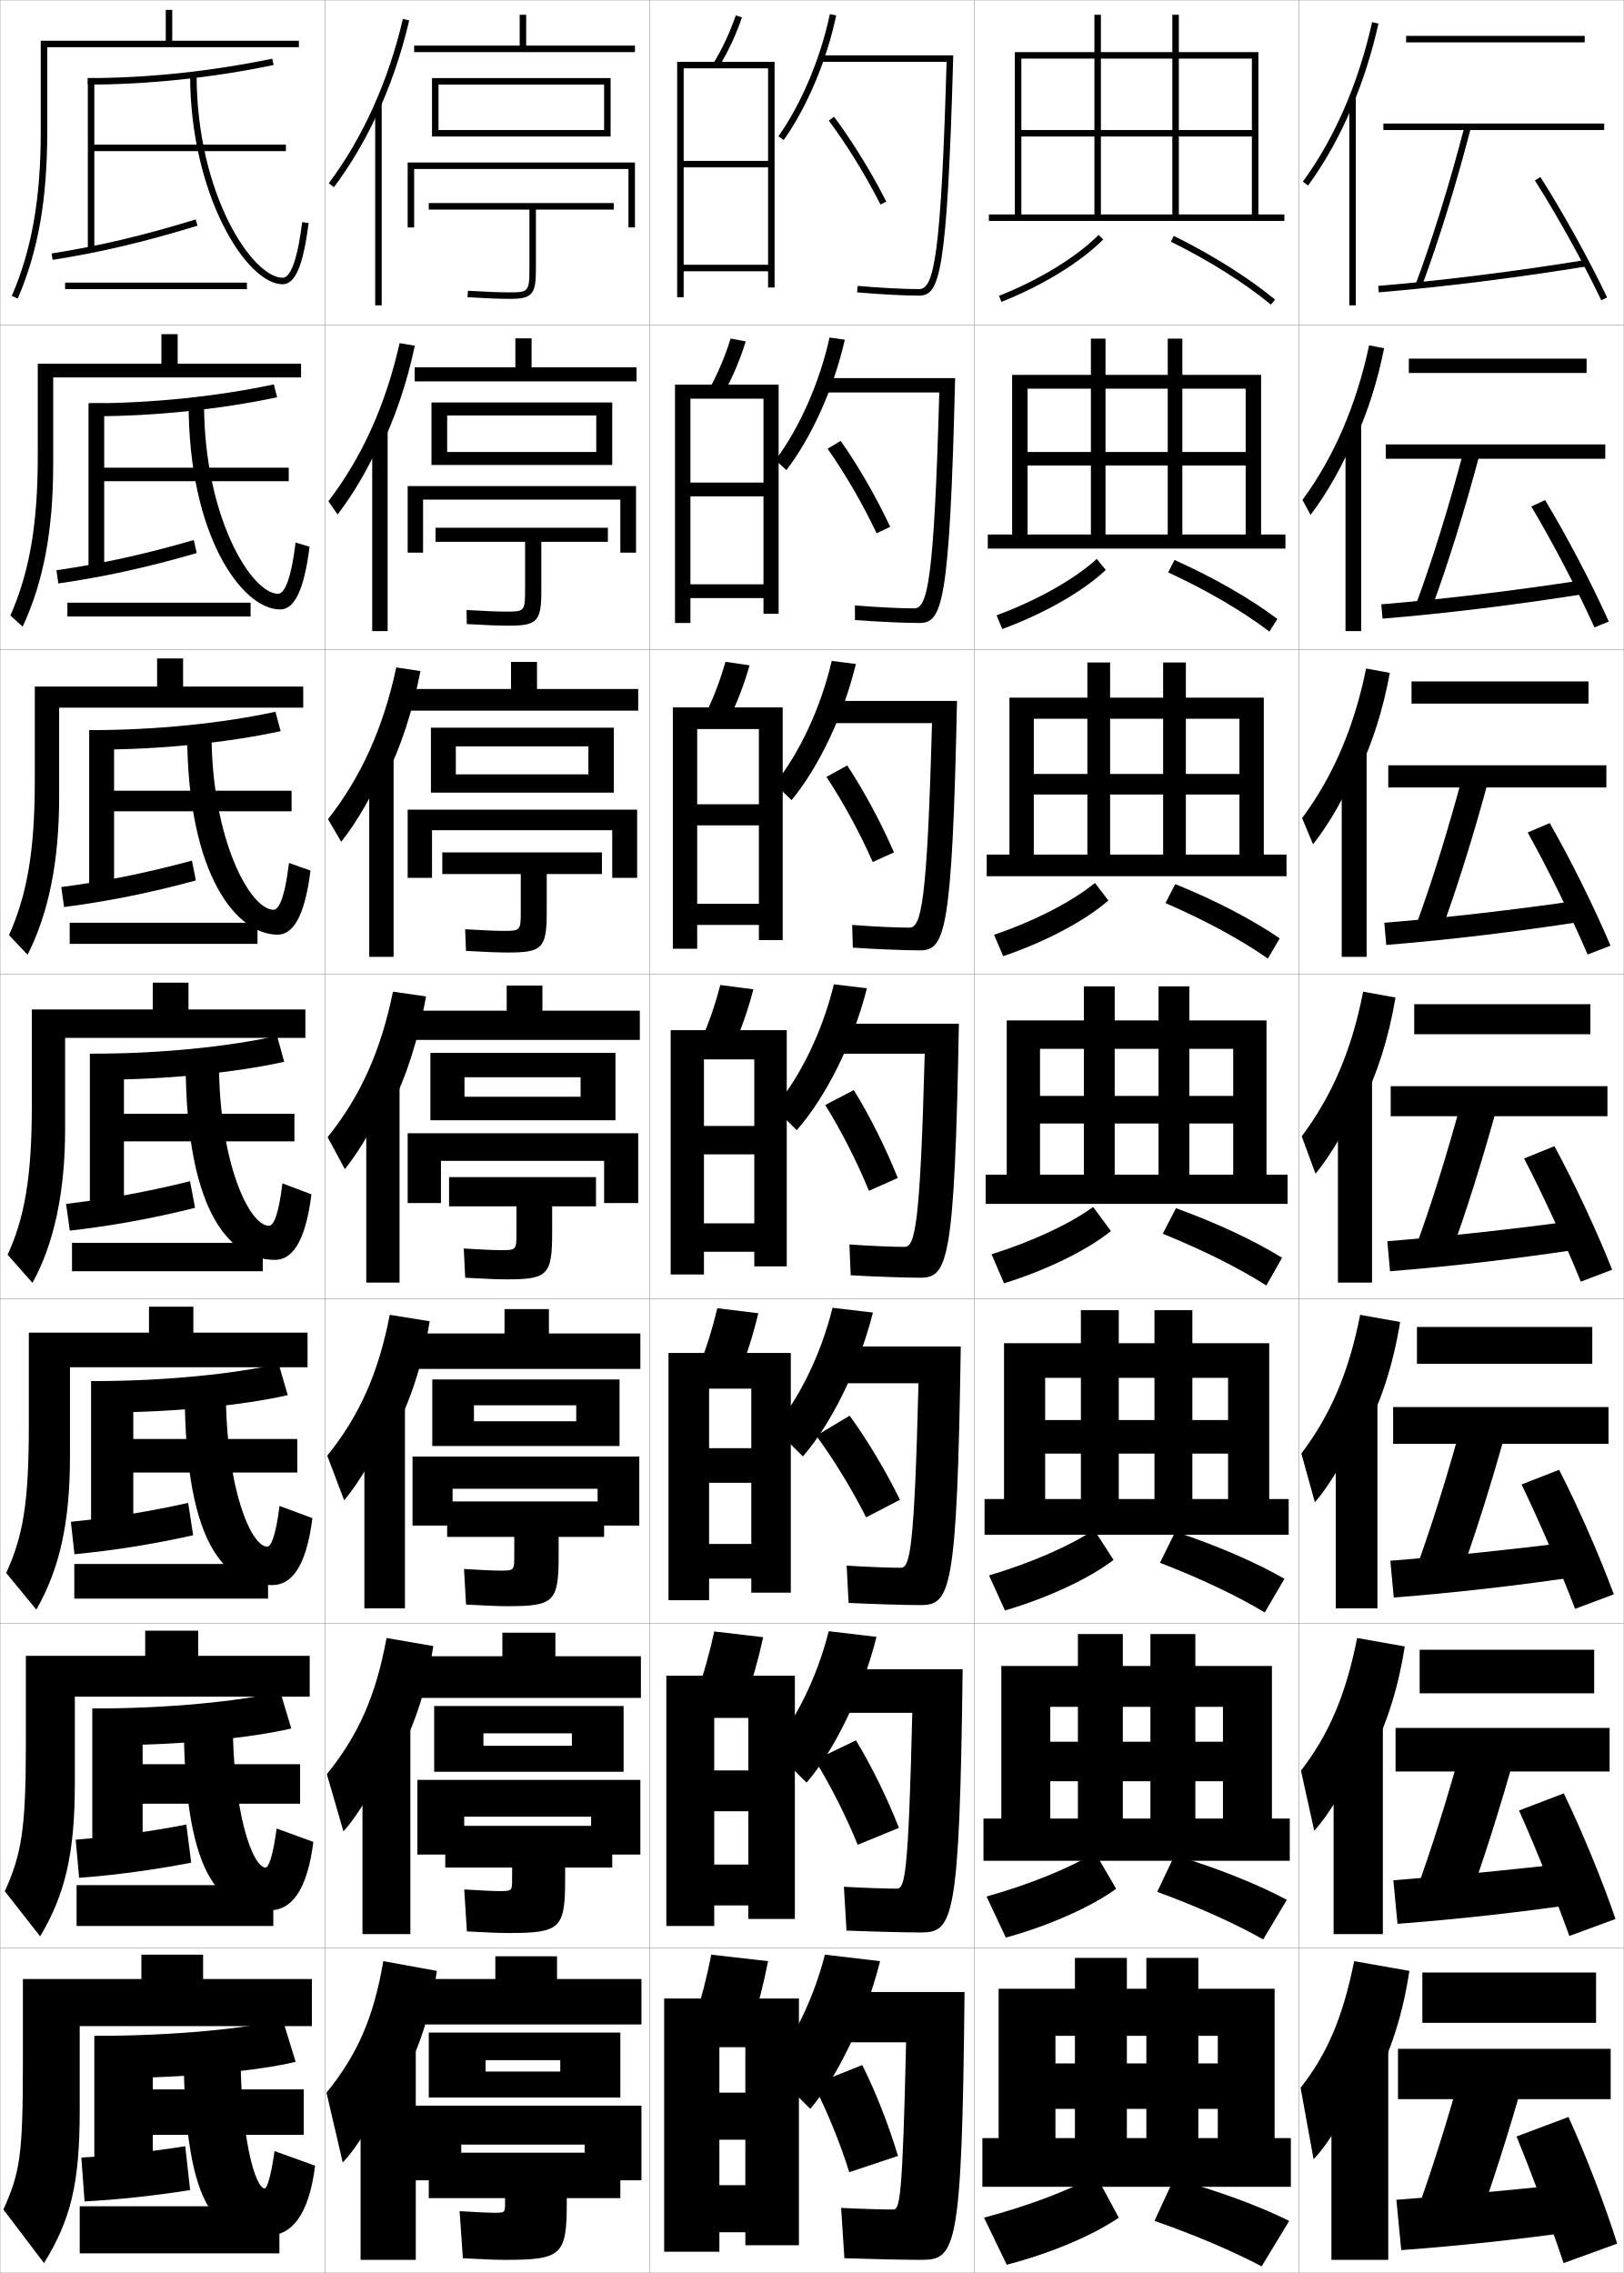
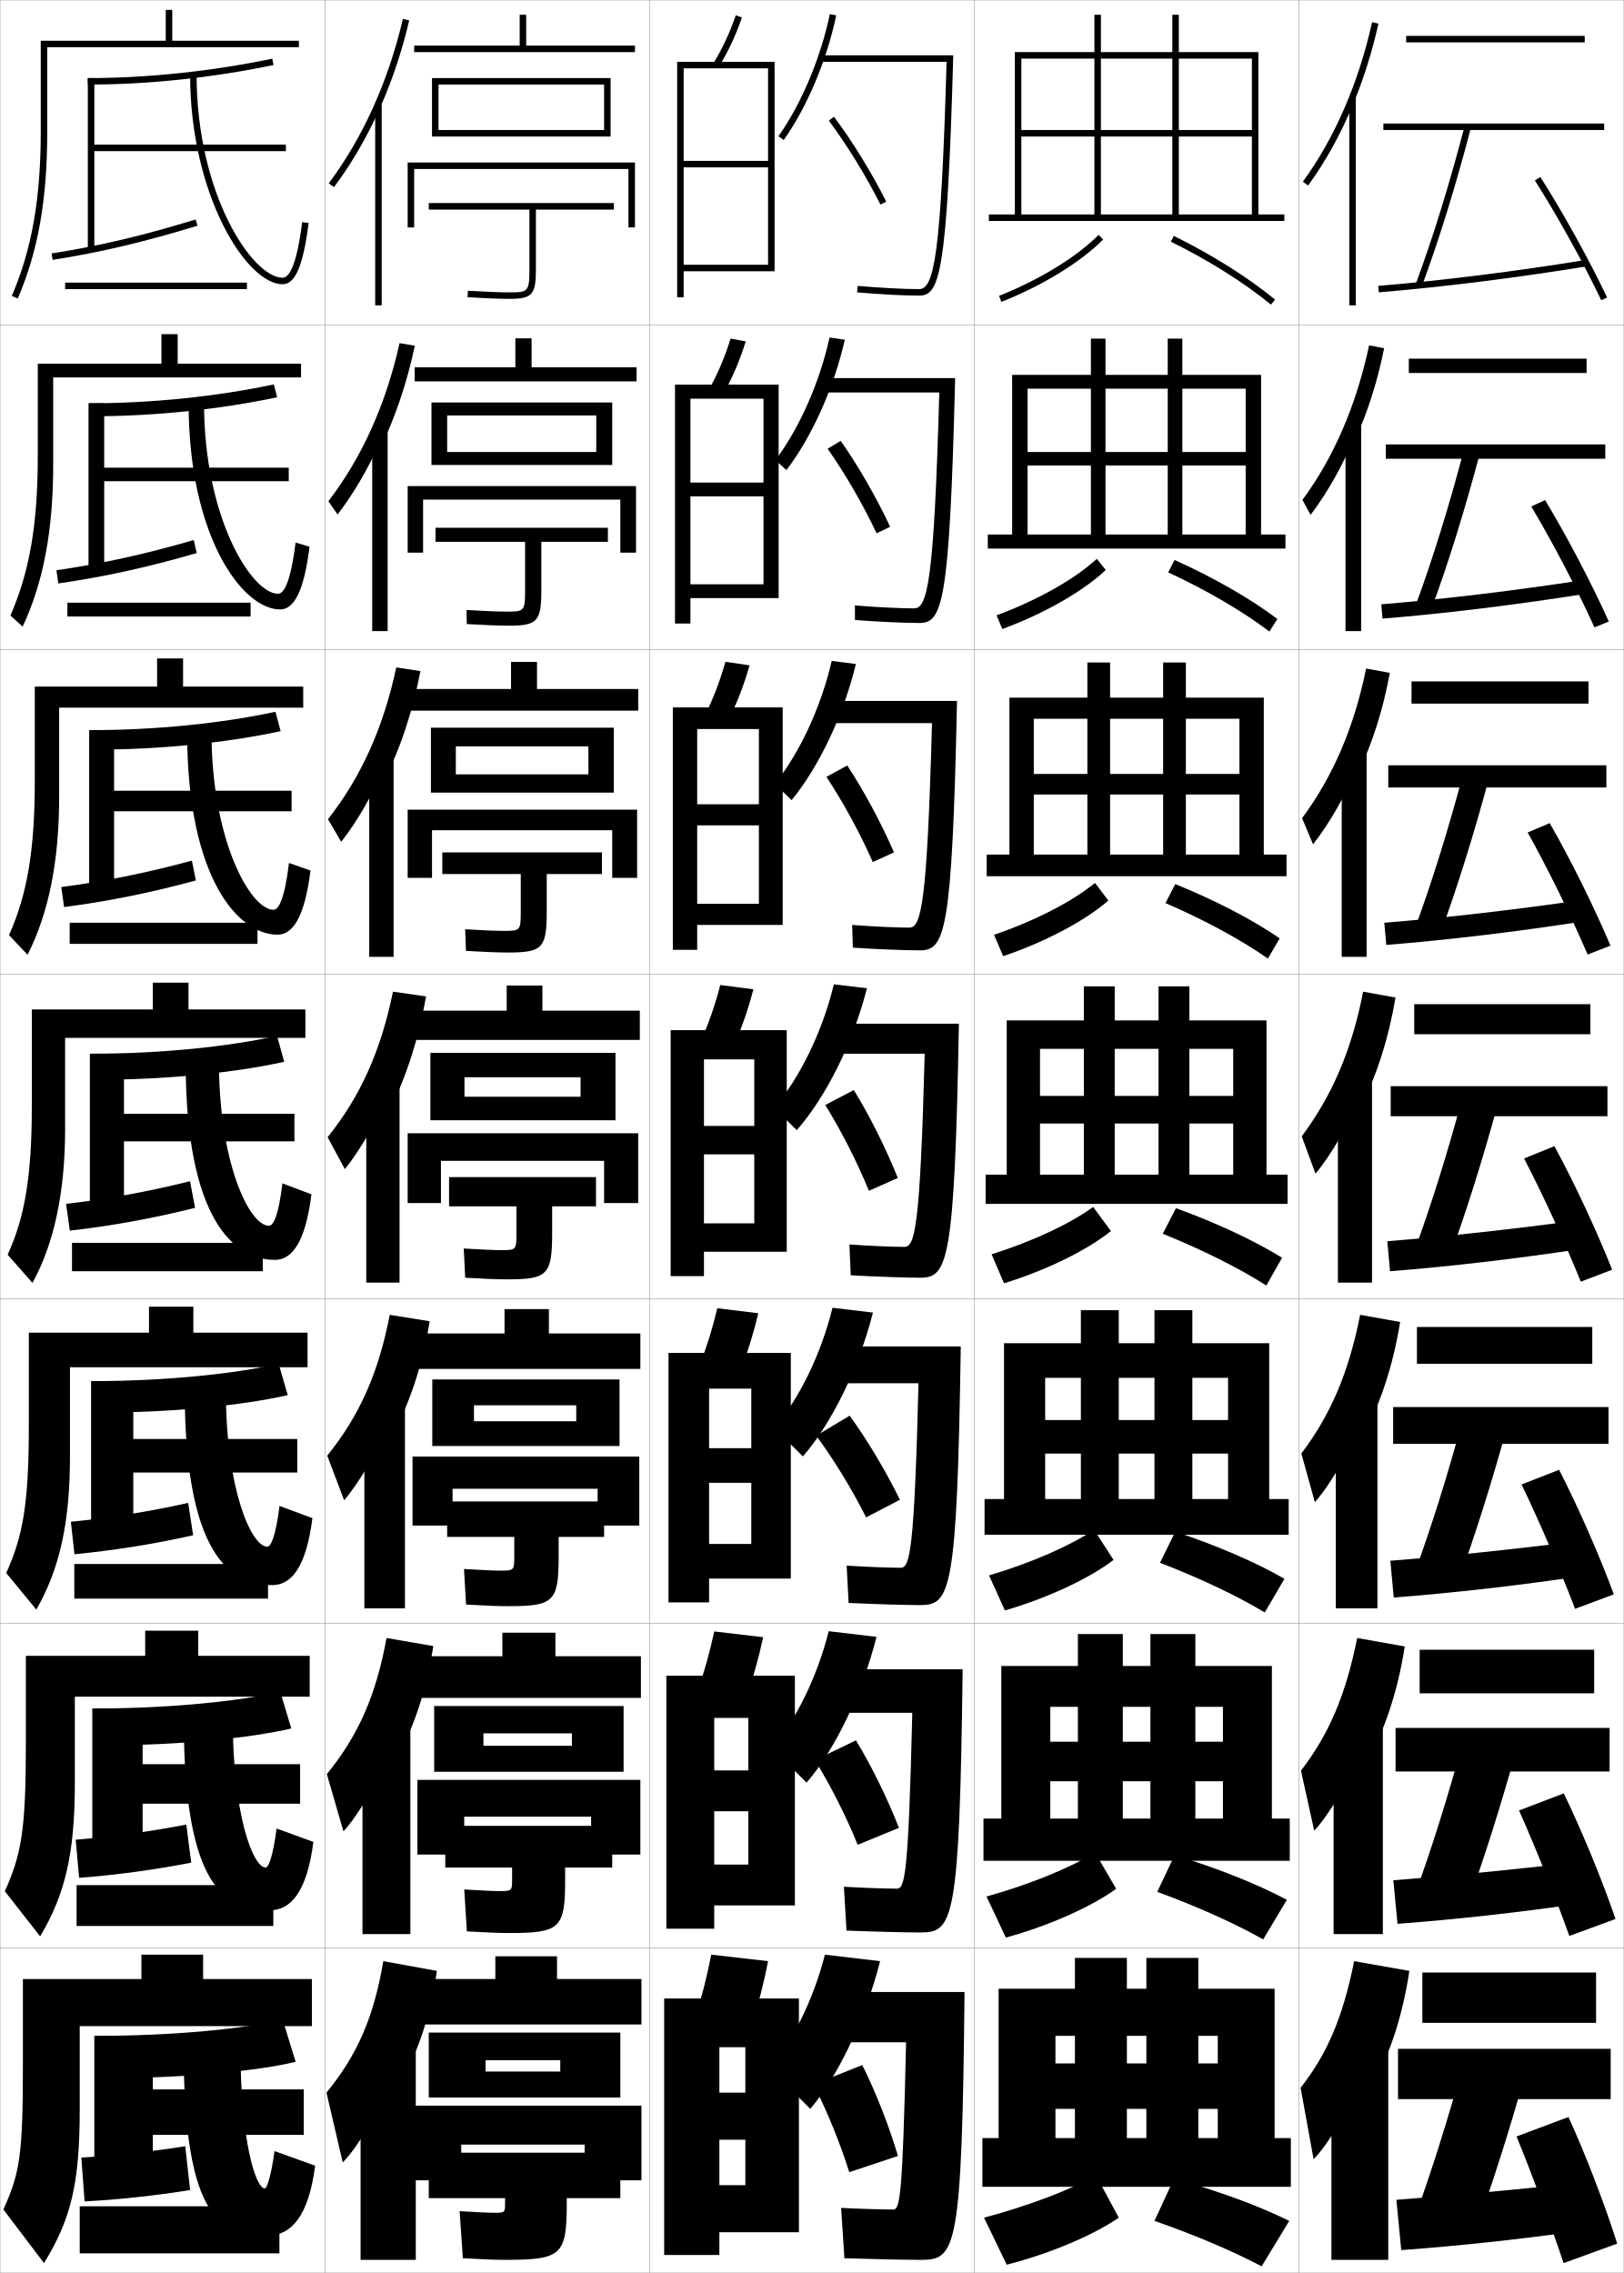
<svg xmlns="http://www.w3.org/2000/svg" width="500.1" height="700.1" viewBox="0 0 500.1 700.1" overflow="visible" enable-background="new 0 0 500.1 700.1" xml:space="preserve">
  <g id="glyphs">
    <g>
      <rect x="0.05" y="0.05" fill="none" stroke="#999999" stroke-width="0.1" width="100" height="100" />
      <rect x="0.05" y="100.05" fill="none" stroke="#999999" stroke-width="0.1" width="100" height="100" />
      <rect x="0.05" y="200.05" fill="none" stroke="#999999" stroke-width="0.1" width="100" height="100" />
      <rect x="0.05" y="300.05" fill="none" stroke="#999999" stroke-width="0.1" width="100" height="100" />
      <rect x="0.05" y="400.05" fill="none" stroke="#999999" stroke-width="0.1" width="100" height="100" />
      <rect x="0.05" y="500.05" fill="none" stroke="#999999" stroke-width="0.1" width="100" height="100" />
      <rect x="0.05" y="600.05" fill="none" stroke="#999999" stroke-width="0.1" width="100" height="100" />
      <rect x="100.05" y="0.05" fill="none" stroke="#999999" stroke-width="0.1" width="100" height="100" />
      <rect x="100.05" y="100.05" fill="none" stroke="#999999" stroke-width="0.1" width="100" height="100" />
      <rect x="100.05" y="200.05" fill="none" stroke="#999999" stroke-width="0.1" width="100" height="100" />
      <rect x="100.05" y="300.05" fill="none" stroke="#999999" stroke-width="0.1" width="100" height="100" />
      <rect x="100.05" y="400.05" fill="none" stroke="#999999" stroke-width="0.1" width="100" height="100" />
      <rect x="100.05" y="500.05" fill="none" stroke="#999999" stroke-width="0.1" width="100" height="100" />
      <rect x="100.05" y="600.05" fill="none" stroke="#999999" stroke-width="0.1" width="100" height="100" />
      <rect x="200.05" y="0.05" fill="none" stroke="#999999" stroke-width="0.1" width="100" height="100" />
      <rect x="200.05" y="100.05" fill="none" stroke="#999999" stroke-width="0.1" width="100" height="100" />
      <rect x="200.05" y="200.05" fill="none" stroke="#999999" stroke-width="0.1" width="100" height="100" />
      <rect x="200.05" y="300.05" fill="none" stroke="#999999" stroke-width="0.1" width="100" height="100" />
      <rect x="200.05" y="400.05" fill="none" stroke="#999999" stroke-width="0.1" width="100" height="100" />
      <rect x="200.05" y="500.05" fill="none" stroke="#999999" stroke-width="0.1" width="100" height="100" />
      <rect x="200.05" y="600.05" fill="none" stroke="#999999" stroke-width="0.1" width="100" height="100" />
      <rect x="300.05" y="0.05" fill="none" stroke="#999999" stroke-width="0.1" width="100" height="100" />
      <rect x="300.05" y="100.05" fill="none" stroke="#999999" stroke-width="0.1" width="100" height="100" />
      <rect x="300.05" y="200.05" fill="none" stroke="#999999" stroke-width="0.1" width="100" height="100" />
      <rect x="300.05" y="300.05" fill="none" stroke="#999999" stroke-width="0.1" width="100" height="100" />
      <rect x="300.05" y="400.05" fill="none" stroke="#999999" stroke-width="0.1" width="100" height="100" />
      <rect x="300.05" y="500.05" fill="none" stroke="#999999" stroke-width="0.1" width="100" height="100" />
      <rect x="300.05" y="600.05" fill="none" stroke="#999999" stroke-width="0.1" width="100" height="100" />
      <rect x="400.05" y="0.05" fill="none" stroke="#999999" stroke-width="0.1" width="100" height="100" />
      <rect x="400.05" y="100.05" fill="none" stroke="#999999" stroke-width="0.1" width="100" height="100" />
      <rect x="400.05" y="200.05" fill="none" stroke="#999999" stroke-width="0.1" width="100" height="100" />
      <rect x="400.05" y="300.05" fill="none" stroke="#999999" stroke-width="0.1" width="100" height="100" />
      <rect x="400.05" y="400.05" fill="none" stroke="#999999" stroke-width="0.1" width="100" height="100" />
      <rect x="400.05" y="500.05" fill="none" stroke="#999999" stroke-width="0.1" width="100" height="100" />
      <rect x="400.05" y="600.05" fill="none" stroke="#999999" stroke-width="0.1" width="100" height="100" />
    </g>
    <g>
      <path d="M27.05,24.05v2c18.497,0,38.277-2.082,57.204-6.021l-0.408-1.957      C65.052,21.982,45.412,24.05,27.05,24.05z" />
      <polygon points="29.05,44.55 29.05,24.05 27.05,24.05 27.05,77.05       29.05,77.05 29.05,46.55 88.05,46.55 88.05,44.55 " />
      <path d="M15.894,78.062l0.312,1.977c14.855-2.342,28.205-5.492,44.637-10.532      L60.257,67.594C43.919,72.605,30.651,75.735,15.894,78.062z" />
      <path d="M58.55,23.05c0,36.803,17.289,64.5,28.5,64.5c3.897,0,6.362-5.821,7.992-18.876      l-1.984-0.248c-1.768,14.153-4.242,17.124-6.008,17.124c-9.309,0-26.5-25.773-26.5-62.5      H58.55z" />
      <rect x="20.05" y="87.05" width="56" height="2" />
    </g>
    <g>
      <path d="M28.341,128.216c19.105,0,39.376-2.112,57.003-5.852l-1.006-3.964      c-17.536,3.721-37.617,5.816-56.83,5.816L28.341,128.216z" />
      <polygon points="32.091,144.049 32.091,124.216 27.258,124.216 27.258,176.216       32.091,176.216 32.091,148.216 88.925,148.216 88.925,144.049 " />
      <path d="M60.585,170.347l-0.905-4.011c-15.376,4.458-28.323,7.271-42.303,9.307      l0.594,4.064C32.05,177.669,45.112,174.832,60.585,170.347z" />
      <path d="M86.258,187.716c4.281,0,7.352-5.541,9.077-19.313l-4.304-1.291      c-1.585,12.839-3.774,15.77-5.386,15.77c-8.219,0-22.803-23.631-22.803-58.583      h-4.75C58.091,165.141,74.605,187.716,86.258,187.716z" />
      <rect x="20.758" y="185.633" width="56.417" height="4.25" />
    </g>
    <g>
      <path d="M29.633,230.883c19.713,0,40.473-2.142,56.802-5.681l-1.604-5.971      c-16.279,3.53-36.8,5.652-56.865,5.652L29.633,230.883z" />
      <polygon points="35.133,243.55 35.133,224.883 27.466,224.883 27.466,275.383       35.133,275.383 35.133,249.883 89.8,249.883 89.8,243.55 " />
      <path d="M60.329,271.188l-1.224-6.109c-14.416,3.903-27.042,6.401-40.242,8.146      l0.875,6.151C33.04,277.644,45.813,275.118,60.329,271.188z" />
      <path d="M85.466,287.883c4.666,0,8.341-5.261,10.162-19.75l-6.623-2.333      c-1.403,11.525-3.306,14.416-4.765,14.416c-7.13,0-19.106-21.49-19.106-54.667      h-7.5C57.633,270.43,73.372,287.883,85.466,287.883z" />
      <rect x="21.466" y="284.216" width="57.833" height="6.5" />
    </g>
    <g>
      <g>
        <path d="M35.05,640.05c22.146,0,44.865-2.261,56-5l-4-13c-11.247,2.769-33.531,5-57,5       L35.05,640.05z" />
        <polygon points="93.55,643.55 47.05,643.55 47.05,627.05 29.05,627.05        29.05,673.05 47.05,673.05 47.05,657.55 93.55,657.55 " />
        <path d="M58.55,674.55l-1.5-13.5c-10.57,1.685-21.913,2.919-32,3.5l1,13.5       C36.244,677.538,47.867,676.263,58.55,674.55z" />
        <path d="M82.55,688.55c7.102,0,12.524-5.935,14.5-21.5l-12.5-4.5       c-1.168,8.409-2.416,11.5-3,11.5c-2.803,0-7.5-14.701-7.5-43.5h-17.5       C56.55,684.92,68.686,688.55,82.55,688.55z" />
        <rect x="24.55" y="679.55" width="61.5" height="14.5" />
      </g>
      <g>
        <path d="M33.508,537.551c21.538,0,43.768-2.231,56.201-5.17l-3.401-11.327       c-12.505,2.959-34.348,5.163-56.966,5.163L33.508,537.551z" />
        <polygon points="43.925,543.384 43.925,526.217 28.425,526.217 28.425,573.551        43.925,573.551 43.925,555.551 92.425,555.551 92.425,543.384 " />
        <path d="M58.89,573.71l-1.515-11.735c-11.531,2.239-23.195,3.79-34.06,4.661       l1.052,11.746C35.339,577.565,47.25,575.978,58.89,573.71z" />
        <path d="M83.091,588.384c6.417,0,11.459-5.616,13.416-21.062l-11.314-4.125       c-1.186,9.011-2.557,12.021-3.381,12.021c-3.882,0-10.137-16.251-10.137-45.917       H56.591C56.591,581.854,69.67,588.384,83.091,588.384z" />
        <rect x="23.591" y="580.634" width="60.583" height="12.583" />
      </g>
      <g>
        <path d="M32.216,435.051c20.929,0,42.669-2.201,56.401-5.341l-2.802-9.652       c-13.764,3.149-35.166,5.326-56.933,5.326L32.216,435.051z" />
        <polygon points="41.05,443.218 41.05,425.384 28.05,425.384 28.05,474.051        41.05,474.051 41.05,453.551 91.55,453.551 91.55,443.218 " />
        <path d="M59.48,472.87l-1.528-9.972c-12.493,2.794-24.478,4.66-36.121,5.823       l1.104,9.992C34.684,477.592,46.882,475.691,59.48,472.87z" />
        <path d="M83.883,488.218c5.733,0,10.395-5.299,12.331-20.625l-10.128-3.75       c-1.204,9.61-2.697,12.541-3.762,12.541c-4.962,0-12.773-17.799-12.773-48.333       H56.883C56.883,478.787,70.904,488.218,83.883,488.218z" />
        <rect x="22.883" y="481.718" width="59.667" height="10.666" />
      </g>
      <g>
        <path d="M30.925,332.55c20.321,0,41.571-2.172,56.602-5.511l-2.203-7.979       c-15.021,3.34-35.982,5.489-56.898,5.489L30.925,332.55z" />
        <polygon points="38.175,343.05 38.175,324.55 27.675,324.55 27.675,374.55        38.175,374.55 38.175,351.55 90.675,351.55 90.675,343.05 " />
        <path d="M60.071,372.028l-1.543-8.207c-13.454,3.349-25.76,5.531-38.182,6.984       l1.156,8.238C34.028,377.617,46.515,375.404,60.071,372.028z" />
        <path d="M84.675,388.05c5.049,0,9.33-4.98,11.246-20.188l-8.942-3.375       c-1.222,10.212-2.838,13.062-4.144,13.062c-6.041,0-15.41-19.349-15.41-50.75h-10.25       C57.175,375.719,72.139,388.05,84.675,388.05z" />
        <rect x="22.175" y="382.8" width="58.75" height="8.75" />
      </g>
    </g>
    <g>
      <path d="M14.55,14.55h77.5v-2h-39v-9.5h-2v9.5h-38.5v28c0,20.667-2.751,36.273-8.919,50.604      L5.469,91.945c6.28-14.593,9.081-30.443,9.081-51.396V14.55z" />
      <path d="M92.716,116.258v-4.25h-38v-9.083h-5v9.083H11.633v28.583      c0,21.173-2.605,35.704-8.43,48.999l3.777,3.419      c6.413-13.769,9.403-29.649,9.403-50.001v-26.75H92.716z" />
      <path d="M93.383,217.966v-6.5h-37v-8.667h-8v8.667H10.716v29.167      c0,21.679-2.459,35.134-7.941,47.393l5.716,6.048      c6.545-12.945,9.726-28.856,9.726-48.607v-27.5H93.383z" />
      <path d="M94.05,319.675v-8.75h-36v-8.25h-11v8.25h-37.25v29.75c0,22.186-2.313,34.564-7.453,45.787      l7.655,8.676c6.677-12.121,10.048-28.062,10.048-47.213v-28.25H94.05z" />
      <path d="M94.716,421.133v-10.667H59.55v-8H45.883v8h-37v28.501      c0,24.284-1.847,34.248-6.969,45.524l9.27,11.284      c7.202-12.547,10.365-26.859,10.365-47.143v-27.5H94.716z" />
      <path d="M95.383,522.592v-12.584H61.05v-7.75H44.716v7.75h-36.75v27.25      c0,26.385-1.379,33.932-6.484,45.263l10.885,13.892      c7.727-12.972,10.683-25.654,10.683-47.07v-26.75H95.383z" />
      <path d="M96.05,624.05v-14.5h-33.5v-7.5h-19v7.5h-36.5v26c0,28.484-0.913,33.615-6,45l12.5,16.5      c8.252-13.397,11-24.45,11-47v-26H96.05z" />
    </g>
    <g>
      <g>
        <path d="M115.55,36.457c4.444-9.346,7.987-19.509,10.475-30.181l-1.949-0.453       c-4.466,19.168-12.359,36.675-22.826,50.627l1.601,1.199       C107.644,51.259,111.899,44.132,115.55,36.457L115.55,36.457z" />
        <rect x="115.55" y="31.85" width="2" height="62.2" />
      </g>
      <g>
        <path d="M117.096,138.111c4.599-9.448,8.217-20.113,10.661-31.625l-4.698-0.792       c-4.219,18.87-11.609,35.245-21.927,48.689l2.835,4.08       c4.854-6.292,9.609-14.421,12.962-22.148L117.096,138.111z" />
        <rect x="114.633" y="132.083" width="4.75" height="62.3" />
      </g>
      <g>
        <path d="M118.642,239.766c4.754-9.55,8.447-20.718,10.848-33.068l-7.448-1.13       c-3.972,18.571-10.859,33.814-21.028,46.751l4.071,6.96       c4.913-6.193,10.167-15.325,13.224-23.104L118.642,239.766z" />
        <rect x="113.716" y="232.316" width="7.5" height="62.4" />
      </g>
      <g>
        <path d="M120.188,341.421c4.908-9.652,8.676-21.322,11.034-34.512l-10.196-1.469       c-3.725,18.273-10.109,32.384-20.13,44.814l5.307,9.84       c4.973-6.094,10.727-16.229,13.485-24.06L120.188,341.421z" />
        <path d="M112.8,332.55h10.25v62.5h-10.25V332.55z" />
      </g>
      <g>
        <path d="M120.476,442.63c5.456-9.672,9.55-21.733,11.856-35.674l-12.297-1.979       c-3.48,18.03-9.433,31.231-19.253,43.377l5.204,13.726       c4.819-5.561,10.991-16.255,13.49-23.706L120.476,442.63z" />
        <rect x="112.216" y="431.55" width="12.5" height="63.833" />
      </g>
      <g>
        <path d="M120.763,543.84c6.004-9.693,10.424-22.145,12.678-36.837l-14.399-2.489       c-3.236,17.787-8.756,30.078-18.376,41.938l5.102,17.613       c4.665-5.027,11.256-16.282,13.495-23.353L120.763,543.84z" />
        <rect x="111.633" y="530.55" width="14.75" height="65.167" />
      </g>
      <g>
        <path d="M121.05,645.05c6.553-9.714,11.299-22.557,13.5-38l-16.5-3       c-2.991,17.545-8.08,28.926-17.5,40.5l5,21.5c4.511-4.495,11.521-16.31,13.5-23       L121.05,645.05z" />
        <rect x="111.05" y="629.55" width="17" height="66.5" />
      </g>
    </g>
    <g>
      <polygon points="127.55,14.05 127.55,16.05 195.55,16.05 195.55,14.05       162.05,14.05 162.05,4.55 160.05,4.55 160.05,14.05 " />
      <polygon points="135.05,40.05 135.05,42.05 188.05,42.05 188.05,24.05       133.05,24.05 133.05,42.05 135.05,42.05 135.05,26.05 186.05,26.05       186.05,40.05 " />
      <polygon points="195.55,70.05 195.55,50.05 125.55,50.05 125.55,70.05       127.55,70.05 127.55,52.05 193.55,52.05 193.55,70.05 " />
      <path d="M163.05,64.55v18.5c0,6.806-0.508,7-6,7c-3.104,0-7.457-0.168-12.939-0.498      l-0.121,1.996c5.523,0.333,9.917,0.502,13.061,0.502c6.804,0,8-1.346,8-9v-18.5h24v-2      h-57v2H163.05z" />
    </g>
    <g>
      <polygon points="163.716,113.133 163.716,104.216 158.716,104.216 158.716,113.133       127.716,113.133 127.716,117.466 196.049,117.466 196.049,113.133 " />
      <polygon points="137.716,139.215 137.716,143.215 188.549,143.215 188.549,123.967       132.883,123.967 132.883,143.215 137.716,143.215 137.716,127.967 183.633,127.967       183.633,139.215 " />
      <polygon points="195.883,170.216 195.883,149.716 125.55,149.716 125.55,170.216       130.299,170.216 130.299,153.883 191.049,153.883 191.049,170.216 " />
      <path d="M156.716,192.716c8.752,0,10-1.331,10-10.833v-15h20.5v-4.333      h-53.083v4.333h27.583v15.083c0,6.273-0.356,6.417-5.583,6.417      c-2.792,0-6.863-0.161-12.451-0.499l0.069,4.331      C149.543,192.558,153.715,192.716,156.716,192.716z" />
    </g>
    <g>
      <polygon points="165.383,212.216 165.383,203.883 157.383,203.883 157.383,212.216       126.383,212.216 126.383,218.883 196.55,218.883 196.55,212.216 " />
      <polygon points="140.383,238.508 140.383,244.133 189.05,244.133 189.05,224.133       132.716,224.133 132.716,244.133 140.383,244.133 140.383,229.884 181.216,229.884       181.216,238.508 " />
      <polygon points="196.216,270.383 196.216,249.383 125.55,249.383 125.55,270.383       133.05,270.383 133.05,255.716 188.55,255.716 188.55,270.383 " />
      <path d="M156.383,293.383c10.7,0,12-1.315,12-12.666v-11.5h17v-6.667h-49.167v6.667      h24.167v11.667c0,5.74-0.203,5.833-5.167,5.833      c-2.479,0-6.268-0.155-11.963-0.5l0.259,6.666      C149.575,293.234,153.524,293.383,156.383,293.383z" />
    </g>
    <g>
      <polygon points="167.05,311.3 167.05,303.55 156.05,303.55 156.05,311.3       126.55,311.3 126.55,320.3 197.05,320.3 197.05,311.3 " />
      <polygon points="143.05,337.8 143.05,345.05 189.55,345.05 189.55,324.3       132.55,324.3 132.55,345.05 143.05,345.05 143.05,331.8 178.8,331.8       178.8,337.8 " />
      <polygon points="196.55,370.55 196.55,349.05 125.55,349.05 125.55,370.55       135.8,370.55 135.8,357.55 186.05,357.55 186.05,370.55 " />
      <path d="M156.05,394.05c12.648,0,14-1.3,14-14.5v-8h13.5v-9h-45.25v9h20.75v8.25      c0,5.207-0.051,5.25-4.75,5.25c-2.167,0-5.674-0.148-11.475-0.5l0.449,9      C149.606,393.911,153.333,394.05,156.05,394.05z" />
    </g>
    <g>
      <polygon points="169.05,410.716 169.05,403.216 155.383,403.216 155.383,410.716       127.717,410.716 127.717,421.634 197.217,421.634 197.217,410.716 " />
      <polygon points="145.967,437.759 145.967,445.384 190.8,445.384 190.8,424.884       133.133,424.884 133.133,445.384 145.967,445.384 145.967,432.841 177.467,432.841       177.467,437.759 " />
      <polygon points="196.883,469.884 196.883,448.634 127.05,448.634 127.05,469.884       139.383,469.884 139.383,458.55 184.05,458.55 184.05,469.884 " />
      <path d="M156.383,494.716c14.236,0,15.667-1.339,15.667-15.5v-5.832h14v-10.918h-48.333      v10.918h20.666v5.875c0,4.461-0.046,4.5-4.333,4.5c-1.968,0-5.241-0.143-11.149-0.5      l0.633,10.957C150.141,494.588,153.688,494.716,156.383,494.716z" />
    </g>
    <g>
      <polygon points="171.05,510.133 171.05,502.883 154.716,502.883 154.716,510.133       128.883,510.133 128.883,522.967 197.383,522.967 197.383,510.133 " />
      <polygon points="148.883,537.717 148.883,545.717 192.05,545.717 192.05,525.467       133.716,525.467 133.716,545.717 148.883,545.717 148.883,533.883 176.133,533.883       176.133,537.717 " />
      <polygon points="197.216,571.217 197.216,548.217 128.55,548.217 128.55,571.217       142.966,571.217 142.966,559.55 182.05,559.55 182.05,571.217 " />
      <path d="M156.716,595.383c15.824,0,17.333-1.379,17.333-16.5v-3.666h14.5v-12.834h-51.417      v12.834h20.583v3.5c0,3.715-0.041,3.75-3.917,3.75c-1.769,0-4.808-0.136-10.825-0.5      l0.816,12.916C150.675,595.265,154.043,595.383,156.716,595.383z" />
    </g>
    <g>
      <polygon points="171.55,609.55 171.55,602.55 152.55,602.55 152.55,609.55       125.55,609.55 125.55,623.55 197.55,623.55 197.55,609.55 " />
      <polygon points="149.55,638.05 149.55,646.05 191.05,646.05 191.05,626.05       132.05,626.05 132.05,646.05 149.55,646.05 149.55,634.55 172.55,634.55       172.55,638.05 " />
      <polygon points="197.55,671.55 197.55,648.55 125.55,648.55 125.55,671.55       142.05,671.55 142.05,660.55 180.05,660.55 180.05,671.55 " />
      <path d="M155.55,696.05c17.411,0,19-1.419,19-17.5v-1.5h16.5v-14h-59v14h23.5v1.5      c0,2.969-0.036,3-3.5,3c-1.57,0-4.375-0.129-10.5-0.5l1,14.5      C149.709,695.941,152.898,696.05,155.55,696.05z" />
    </g>
    <g>
-       <g>
-         <path d="M219.696,19.529l1.707,1.041c2.887-4.735,5.207-9.706,7.092-15.195       l-1.891-0.65C224.766,10.076,222.506,14.919,219.696,19.529z" />
-         <polygon points="236.55,49.55 210.55,49.55 210.55,51.55 236.55,51.55        236.55,81.55 210.55,81.55 210.55,83.55 236.55,83.55 236.55,88.55        238.55,88.55 238.55,19.05 208.55,19.05 208.55,91.55 210.55,91.55        210.55,21.05 236.55,21.05 " />
-       </g>
-       <g>
-         <path d="M222.928,121.066c2.727-4.93,4.934-10.132,6.743-15.913l-4.659-0.875       c-1.771,5.665-3.927,10.76-6.59,15.587L222.928,121.066z" />
-         <polygon points="235.133,148.633 212.633,148.633 212.633,152.883 235.133,152.883        235.133,179.966 212.633,179.966 212.633,184.216 235.133,184.216 235.133,189.05        239.799,189.05 239.799,118.466 207.883,118.466 207.883,191.883 212.633,191.883        212.633,122.799 235.133,122.799 " />
-       </g>
-       <g>
-         <path d="M224.452,221.563c2.568-5.125,4.662-10.558,6.395-16.63l-7.427-1.1       c-1.703,5.979-3.755,11.326-6.272,16.37L224.452,221.563z" />
-         <polygon points="233.717,247.716 214.716,247.716 214.716,254.216 233.717,254.216        233.717,278.383 214.716,278.383 214.716,284.883 233.717,284.883 233.717,289.55        241.05,289.55 241.05,217.883 207.216,217.883 207.216,292.216 214.716,292.216        214.716,224.55 233.717,224.55 " />
-       </g>
-       <g>
-         <path d="M225.977,322.06c2.409-5.32,4.389-10.984,6.046-17.348l-10.195-1.324       c-1.635,6.293-3.583,11.893-5.954,17.152L225.977,322.06z" />
-         <polygon points="232.3,346.8 216.8,346.8 216.8,355.55 232.3,355.55        232.3,376.8 216.8,376.8 216.8,385.55 232.3,385.55 232.3,390.05        242.3,390.05 242.3,317.3 206.55,317.3 206.55,392.55 216.8,392.55        216.8,326.3 232.3,326.3 " />
-       </g>
-       <g>
-         <path d="M227.834,422.557c2.25-5.517,4.116-11.412,5.697-18.065l-12.63-1.55       c-1.566,6.607-3.411,12.46-5.636,17.935L227.834,422.557z" />
-         <polygon points="231.383,446.05 218.383,446.05 218.383,456.716 231.383,456.716        231.383,475.55 218.383,475.55 218.383,486.216 231.383,486.216 231.383,490.55        243.549,490.55 243.549,416.716 205.883,416.716 205.883,492.883 218.383,492.883        218.383,427.716 231.383,427.716 " />
-       </g>
-       <g>
-         <path d="M229.692,523.053c2.091-5.711,3.843-11.838,5.348-18.782l-15.065-1.774       c-1.498,6.921-3.239,13.025-5.318,18.717L229.692,523.053z" />
-         <polygon points="230.466,545.3 219.966,545.3 219.966,557.883 230.466,557.883        230.466,574.3 219.966,574.3 219.966,586.883 230.466,586.883 230.466,591.05        244.8,591.05 244.8,516.133 205.217,516.133 205.217,593.217 219.966,593.217        219.966,529.133 230.466,529.133 " />
-       </g>
-       <g>
-         <path d="M231.55,623.55c1.933-5.907,3.57-12.265,5-19.5l-17.5-2       c-1.43,7.235-3.067,13.593-5,19.5L231.55,623.55z" />
-         <polygon points="229.55,644.55 221.55,644.55 221.55,659.05 229.55,659.05        229.55,673.05 221.55,673.05 221.55,687.55 229.55,687.55 229.55,691.55        246.05,691.55 246.05,615.55 204.55,615.55 204.55,693.55 221.55,693.55        221.55,630.55 229.55,630.55 " />
-       </g>
-     </g>
-     <g>
      <path d="M239.733,41.972l1.633,1.156c7.221-10.202,13.263-24.547,16.162-38.373      l-1.957-0.41C252.726,17.916,246.805,31.982,239.733,41.972z" />
      <path d="M283.05,91.05c6.284,0,8.65-6.061,10.528-74h-40.528v2h38.473      c-1.71,60.2-3.913,70-8.473,70c-4.698,0-11.945-0.382-18.912-0.996      l-0.176,1.992C270.983,90.665,278.297,91.05,283.05,91.05z" />
      <path d="M255.249,37.148C260.853,44.643,266.651,54.064,271.157,63l1.785-0.9      c-4.556-9.035-10.421-18.565-16.092-26.148L255.249,37.148z" />
    </g>
    <g>
      <g>
        <path d="M242.203,144.788c7.799-10.197,14.624-25.324,17.979-40.153l-4.697-0.68       c-3.073,13.91-9.332,28.011-16.688,37.764L242.203,144.788z" />
        <path d="M283.133,191.883c7.041,0,9.332-5.465,11.023-75.417h-40.189v4.417h35.311       c-1.607,58.096-3.633,66.5-7.728,66.5c-4.268,0-11.497-0.352-18.259-0.914       l0.018,4.494C270.287,191.508,278.552,191.883,283.133,191.883z" />
        <path d="M254.882,138.215c5.369,7.617,10.874,17.113,15.091,26.043l4.181-2.006       c-4.249-9.048-9.814-18.74-15.243-26.458L254.882,138.215z" />
      </g>
      <g>
        <path d="M243.791,246.447c8.378-10.191,15.984-26.101,19.796-41.932l-7.437-0.949       c-3.302,14.249-9.897,28.383-17.537,37.901L243.791,246.447z" />
        <path d="M283.216,292.716c7.799,0,10.014-4.871,11.52-76.833h-39.852v6.833h32.148       c-1.504,55.991-3.352,63-6.982,63c-3.837,0-11.049-0.321-17.605-0.831       l0.211,6.995C269.591,292.351,278.808,292.716,283.216,292.716z" />
        <path d="M254.516,239.282c5.135,7.74,10.345,17.311,14.272,26.234l6.537-2.978       c-3.943-9.061-9.208-18.915-14.395-26.766L254.516,239.282z" />
      </g>
      <g>
        <path d="M245.378,348.107c8.957-10.186,17.345-26.878,21.613-43.712l-10.176-1.219       c-3.529,14.587-10.463,28.756-18.387,38.038L245.378,348.107z" />
        <path d="M283.3,393.55c8.555,0,10.694-4.275,12.014-78.25h-39.514v9.25h28.986       c-1.4,53.886-3.07,59.5-6.236,59.5c-3.406,0-10.601-0.29-16.952-0.748       l0.404,9.496C268.896,393.194,279.062,393.55,283.3,393.55z" />
        <path d="M254.149,340.349c4.9,7.862,9.815,17.508,13.454,26.426l8.893-3.949       c-3.636-9.073-8.601-19.09-13.546-27.074L254.149,340.349z" />
      </g>
    </g>
    <g>
      <g>
        <path d="M247.268,448.588c8.726-10.012,17.203-27.044,21.576-44.308l-12.45-1.479       c-3.54,14.368-10.307,28.092-17.925,37.025L247.268,448.588z" />
        <path d="M283.383,494.383c9.312,0,11.376-3.681,12.51-79.667h-39.177v11.334h26.158       c-1.298,52.114-2.693,56.833-5.491,56.833c-3.244,0-10.576-0.264-16.635-0.665       l0.603,11.497C268.767,494.073,279.002,494.383,283.383,494.383z" />
        <path d="M251.388,442.206c5.477,7.454,11.086,16.637,15.349,25.15l10.42-5.418       c-4.261-8.688-9.963-18.324-15.49-25.905L251.388,442.206z" />
      </g>
      <g>
        <path d="M248.409,549.069c8.494-9.838,17.061-27.211,21.537-44.904l-14.725-1.74       c-3.551,14.15-10.151,27.428-17.462,36.014L248.409,549.069z" />
        <path d="M283.466,595.216c10.069,0,12.058-3.085,13.006-81.083h-38.839v13.417h23.329       c-1.195,50.342-2.316,54.166-4.746,54.166c-3.081,0-10.552-0.237-16.316-0.582       l0.801,13.498C268.638,594.953,278.94,595.216,283.466,595.216z" />
        <path d="M250.969,542.128c4.837,7.842,9.657,17.367,13.175,26.075l12.709-5.209       c-3.488-8.899-8.371-18.969-13.244-26.952L250.969,542.128z" />
      </g>
      <g>
        <path d="M249.55,649.55c8.263-9.664,16.918-27.377,21.5-45.5l-17-2       c-3.562,13.931-9.995,26.763-17,35L249.55,649.55z" />
        <path d="M283.55,696.05c10.826,0,12.738-2.49,13.5-82.5h-38.5v15.5h20.5       c-1.092,48.57-1.939,51.5-4,51.5c-2.919,0-10.528-0.212-16-0.5l1,15.5       C268.509,695.833,278.88,696.05,283.55,696.05z" />
        <path d="M250.55,642.05c4.198,8.229,8.229,18.099,11,27l15-5       c-2.716-9.11-6.779-19.613-11-28L250.55,642.05z" />
      </g>
    </g>
    <g>
      <g>
        <polygon points="397.55,673.55 397.55,658.55 392.55,658.55 392.55,612.55        307.55,612.55 307.55,658.55 325.05,658.55 325.05,627.05 375.05,627.05        375.05,635.55 369.05,635.55 369.05,603.05 353.05,603.05 353.05,635.55        347.05,635.55 347.05,603.05 331.05,603.05 331.05,635.55 325.05,635.55        325.05,649.55 331.05,649.55 331.05,658.55 347.05,658.55 347.05,649.55        353.05,649.55 353.05,658.55 369.05,658.55 369.05,649.55 375.05,649.55        375.05,658.55 302.55,658.55 302.55,673.55 " />
        <path d="M303.05,683.05l7,14.5c13.769-3.542,27.017-9.301,34.5-14.5l-7-13       C329.74,674.412,317,679.365,303.05,683.05z" />
        <path d="M355.55,684.05c12.467,4.321,24.366,9.439,33,14l8.5-14       c-9.237-4.578-21.849-9.253-35.5-13L355.55,684.05z" />
      </g>
      <g>
        <polygon points="397.216,573.134 397.216,560.134 391.716,560.134 391.716,513.134        308.384,513.134 308.384,560.134 323.466,560.134 323.466,525.716 376.634,525.716        376.634,536.466 368.134,536.466 368.134,503.3 354.3,503.3 354.3,536.466        345.8,536.466 345.8,503.3 331.966,503.3 331.966,536.466 323.466,536.466        323.466,548.634 331.966,548.634 331.966,560.134 345.8,560.134 345.8,548.634        354.3,548.634 354.3,560.134 368.134,560.134 368.134,548.634 376.634,548.634        376.634,560.134 302.884,560.134 302.884,573.134 " />
        <path d="M303.827,584.144l5.945,12.646c13.59-3.728,26.582-9.627,33.973-15.033       l-6.492-11.143C329.72,575.231,317.351,580.358,303.827,584.144z" />
        <path d="M356.398,582.702c12.36,4.51,24.103,9.83,32.636,14.648l7.281-12.186       c-8.998-4.811-21.275-9.738-34.559-13.754L356.398,582.702z" />
      </g>
      <g>
        <polygon points="396.883,472.717 396.883,461.717 390.883,461.717 390.883,413.717        309.217,413.717 309.217,461.717 321.883,461.717 321.883,424.383 378.217,424.383        378.217,437.383 367.217,437.383 367.217,403.55 355.55,403.55 355.55,437.383        344.55,437.383 344.55,403.55 332.883,403.55 332.883,437.383 321.883,437.383        321.883,447.717 332.883,447.717 332.883,461.717 344.55,461.717 344.55,447.717        355.55,447.717 355.55,461.717 367.217,461.717 367.217,447.717 378.217,447.717        378.217,461.717 303.217,461.717 303.217,472.717 " />
        <path d="M304.604,485.236l4.891,10.794c13.41-3.913,26.147-9.953,33.444-15.566       l-5.982-9.284C329.698,476.052,317.702,481.351,304.604,485.236z" />
        <path d="M357.247,481.354c12.255,4.699,23.838,10.22,32.271,15.297l6.062-10.37       c-8.758-5.043-20.702-10.226-33.618-14.509L357.247,481.354z" />
      </g>
    </g>
    <g>
      <g>
        <polygon points="304.55,66.05 304.55,68.05 395.55,68.05 395.55,66.05        387.55,66.05 387.55,16.05 312.55,16.05 312.55,66.05 314.55,66.05        314.55,18.05 385.55,18.05 385.55,40.05 363.05,40.05 363.05,4.55        361.05,4.55 361.05,40.05 339.05,40.05 339.05,4.55 337.05,4.55        337.05,40.05 314.55,40.05 314.55,42.05 337.05,42.05 337.05,66.05        339.05,66.05 339.05,42.05 361.05,42.05 361.05,66.05 363.05,66.05        363.05,42.05 385.55,42.05 385.55,66.05 " />
        <path d="M307.681,91.12l0.738,1.859c12.7-5.047,24.416-12.233,31.342-19.227       l-1.422-1.407C331.599,79.152,320.138,86.171,307.681,91.12z" />
        <path d="M360.607,74.446c11.681,5.763,22.622,12.644,30.808,19.376l1.27-1.545       c-8.301-6.827-19.378-13.797-31.192-19.624L360.607,74.446z" />
      </g>
      <g>
        <polygon points="395.883,168.966 395.883,164.633 388.383,164.633 388.383,115.466        311.716,115.466 311.716,164.633 316.467,164.633 316.467,119.716 383.633,119.716        383.633,139.216 364.133,139.216 364.133,104.299 359.633,104.299 359.633,139.216        340.466,139.216 340.466,104.299 335.967,104.299 335.967,139.216 316.467,139.216        316.467,143.383 335.967,143.383 335.967,164.633 340.466,164.633 340.466,143.383        359.633,143.383 359.633,164.633 364.133,164.633 364.133,143.383 383.633,143.383        383.633,164.633 304.216,164.633 304.216,168.966 " />
        <path d="M306.914,189.523l1.771,4.22c12.878-4.731,24.849-11.583,31.867-18.185       l-2.772-3.413C330.958,178.392,319.442,184.895,306.914,189.523z" />
        <path d="M359.771,176.3c11.836,5.471,22.938,11.965,31.174,18.232l2.461-3.882       c-8.373-6.31-19.629-12.769-31.688-18.17L359.771,176.3z" />
      </g>
      <g>
        <polygon points="396.217,269.883 396.217,263.216 389.217,263.216 389.217,214.883        310.883,214.883 310.883,263.216 318.383,263.216 318.383,221.383 381.717,221.383        381.717,238.383 365.217,238.383 365.217,204.05 358.217,204.05 358.217,238.383        341.883,238.383 341.883,204.05 334.883,204.05 334.883,238.383 318.383,238.383        318.383,244.716 334.883,244.716 334.883,263.216 341.883,263.216 341.883,244.716        358.217,244.716 358.217,263.216 365.217,263.216 365.217,244.716 381.717,244.716        381.717,263.216 303.883,263.216 303.883,269.883 " />
        <path d="M306.148,287.926l2.803,6.581c13.055-4.415,25.281-10.931,32.393-17.142       l-4.123-5.419C330.317,277.632,318.748,283.62,306.148,287.926z" />
        <path d="M358.933,278.153c11.993,5.18,23.257,11.288,31.541,17.089l3.652-6.218       c-8.445-5.793-19.879-11.741-32.182-16.717L358.933,278.153z" />
      </g>
      <g>
        <polygon points="396.55,370.8 396.55,361.8 390.05,361.8 390.05,314.3        310.05,314.3 310.05,361.8 320.3,361.8 320.3,323.05 379.8,323.05        379.8,337.55 366.3,337.55 366.3,303.8 356.8,303.8 356.8,337.55        343.3,337.55 343.3,303.8 333.8,303.8 333.8,337.55 320.3,337.55        320.3,346.05 333.8,346.05 333.8,361.8 343.3,361.8 343.3,346.05        356.8,346.05 356.8,361.8 366.3,361.8 366.3,346.05 379.8,346.05        379.8,361.8 303.55,361.8 303.55,370.8 " />
        <path d="M305.382,386.329l3.836,8.941c13.231-4.099,25.713-10.279,32.917-16.1       l-5.474-7.426C329.677,376.872,318.053,382.344,305.382,386.329z" />
        <path d="M358.096,380.007c12.148,4.889,23.573,10.609,31.907,15.945l4.844-8.555       c-8.518-5.276-20.129-10.713-32.677-15.264L358.096,380.007z" />
      </g>
    </g>
    <g>
      <g>
        <rect x="433.05" y="11.05" width="55" height="2" />
        <rect x="426.05" y="38.05" width="68" height="2" />
        <path d="M436.112,87.202l1.875,0.695c5.202-14.025,10.399-30.83,15.03-48.596       l-1.936-0.504C446.468,56.5,441.292,73.238,436.112,87.202z" />
        <path d="M424.467,88.054l0.166,1.992c19.744-1.646,42.501-4.49,64.078-8.009       L488.389,80.062C466.862,83.574,444.161,86.411,424.467,88.054z" />
        <path d="M472.706,55.587c6.927,10.869,14.95,25.35,20.44,36.893l1.807-0.859       c-5.522-11.61-13.593-26.176-20.56-37.107L472.706,55.587z" />
      </g>
      <g>
        <rect x="433.883" y="110.466" width="54.75" height="4.417" />
        <rect x="426.8" y="136.883" width="67.583" height="4.417" />
        <path d="M436.019,186.343l4.729,1.496c5.203-14.066,10.421-30.845,15.109-48.58       l-4.946-0.92C446.299,155.852,441.145,172.487,436.019,186.343z" />
        <path d="M425.397,186.136l0.388,4.41c19.394-1.588,41.349-4.274,62.648-7.674       l-0.685-4.229C466.646,181.904,444.716,184.545,425.397,186.136z" />
        <path d="M471.597,155.998c6.57,11,14.223,25.671,19.45,37.243l4.422-1.799       c-5.205-11.602-12.929-26.346-19.633-37.423L471.597,155.998z" />
      </g>
      <g>
        <rect x="434.717" y="209.883" width="54.5" height="6.833" />
        <rect x="427.55" y="235.717" width="67.167" height="6.833" />
        <path d="M435.925,285.485l7.583,2.296c5.203-14.106,10.442-30.86,15.188-48.563       l-7.958-1.336C446.131,255.204,440.998,271.736,435.925,285.485z" />
        <path d="M426.328,284.219l0.61,6.828c19.043-1.532,40.194-4.058,61.219-7.339       l-1.048-6.484C466.429,280.234,445.271,282.679,426.328,284.219z" />
        <path d="M470.487,256.408c6.214,11.132,13.495,25.994,18.461,37.595l7.037-2.74       c-4.888-11.593-12.265-26.516-18.706-37.738L470.487,256.408z" />
      </g>
      <g>
        <rect x="435.55" y="309.3" width="54.25" height="9.25" />
        <rect x="428.3" y="334.55" width="66.75" height="9.25" />
        <path d="M435.831,384.626l10.438,3.098c5.203-14.146,10.463-30.876,15.266-48.548       l-10.969-1.752C445.962,354.557,440.851,370.984,435.831,384.626z" />
        <path d="M427.259,382.302l0.832,9.246c18.693-1.475,39.042-3.842,59.789-7.004       l-1.41-8.738C466.212,378.563,445.825,380.813,427.259,382.302z" />
        <path d="M469.378,356.818c5.857,11.263,12.768,26.315,17.471,37.946l9.652-3.68       C491.931,379.5,484.9,364.399,478.722,353.031L469.378,356.818z" />
      </g>
      <g>
        <rect x="436.383" y="408.716" width="54" height="11.334" />
        <rect x="429.05" y="433.383" width="66.333" height="11.333" />
        <path d="M435.903,483.768l12.959,4.064c5.203-14.187,10.483-30.892,15.344-48.532       l-13.646-2.334C445.96,453.908,440.869,470.232,435.903,483.768z" />
        <path d="M428.188,480.718l1.055,11.33c18.344-1.418,37.889-3.625,58.359-6.669       l-1.772-10.659C465.995,477.227,446.379,479.28,428.188,480.718z" />
        <path d="M468.602,457.229c5.501,11.394,12.04,26.637,16.48,38.298l11.936-4.453       c-4.254-11.577-10.938-26.855-16.854-38.369L468.602,457.229z" />
      </g>
      <g>
        <rect x="437.217" y="508.133" width="53.75" height="13.417" />
        <rect x="429.8" y="532.217" width="65.917" height="13.416" />
        <path d="M435.977,582.908l15.479,5.033c5.204-14.227,10.505-30.907,15.422-48.517       l-16.323-2.917C445.958,553.261,440.889,569.481,435.977,582.908z" />
        <path d="M429.119,579.134l1.277,13.415c17.993-1.361,36.735-3.408,56.93-6.334       l-2.137-12.58C465.778,575.89,446.934,577.748,429.119,579.134z" />
        <path d="M467.826,557.64c5.145,11.524,11.312,26.958,15.49,38.648l14.217-5.227       c-3.936-11.568-10.272-27.026-15.926-38.685L467.826,557.64z" />
      </g>
      <g>
        <rect x="438.05" y="607.55" width="53.5" height="15.5" />
        <rect x="430.55" y="631.05" width="65.5" height="15.5" />
        <g>
          <path d="M436.05,682.05l18,6c5.204-14.267,10.525-30.922,15.5-48.5l-19-3.5        C445.956,652.613,440.908,668.73,436.05,682.05z" />
        </g>
        <path d="M484.55,672.55c-18.988,2.003-37.062,3.665-54.5,5l1.5,15.5       c17.643-1.305,35.582-3.192,55.5-6L484.55,672.55z" />
        <path d="M467.05,658.05c4.788,11.656,10.584,27.28,14.5,39l16.5-6       c-3.619-11.56-9.609-27.196-15-39L467.05,658.05z" />
      </g>
    </g>
    <g>
      <g>
        <path d="M416.55,32.521c3.305-7.901,5.996-16.377,7.977-25.253l-1.953-0.436       c-4.19,18.79-11.566,35.777-21.33,49.128l1.613,1.18       C408.159,49.89,412.759,41.584,416.55,32.521L416.55,32.521z" />
        <rect x="415.55" y="29.85" width="2" height="64.2" />
      </g>
      <g>
        <path d="M417.464,135.166c3.765-8.351,6.778-17.738,8.813-27.905l-4.625-0.893       c-3.951,18.516-10.916,34.562-20.525,47.607l2.492,4.622       c5.171-6.791,10.173-15.682,13.661-24.35L417.464,135.166z" />
        <rect x="414.383" y="130.383" width="4.833" height="64" />
      </g>
      <g>
        <path d="M418.378,237.812c4.226-8.8,7.562-19.1,9.651-30.557l-7.297-1.351       c-3.713,18.242-10.266,33.346-19.721,46.085l3.371,8.064       c5.039-6.332,10.441-15.807,13.629-24.08L418.378,237.812z" />
        <rect x="413.217" y="230.917" width="7.666" height="63.799" />
      </g>
      <g>
        <path d="M419.292,340.457c4.686-9.25,8.345-20.461,10.488-33.209l-9.969-1.808       c-3.474,17.968-9.615,32.131-18.915,44.564l4.249,11.506       c4.907-5.873,10.712-15.933,13.597-23.81L419.292,340.457z" />
        <rect x="412.05" y="331.45" width="10.5" height="63.6" />
      </g>
      <g>
        <path d="M419.878,441.987c5.146-9.404,9.127-21.172,11.325-34.806l-12.312-2.205       c-3.487,17.804-9.211,30.991-18.109,42.71l4.165,15.004       c4.775-5.414,10.981-16.059,13.564-23.54L419.878,441.987z" />
        <rect x="411.383" y="431.149" width="12.834" height="64.233" />
      </g>
      <g>
        <path d="M420.464,543.519c5.606-9.559,9.91-21.883,12.163-36.402l-14.656-2.603       c-3.501,17.64-8.808,29.851-17.306,40.854l4.083,18.502       c4.644-4.954,11.251-16.184,13.532-23.27L420.464,543.519z" />
        <rect x="410.717" y="530.85" width="15.166" height="64.867" />
      </g>
      <g>
        <path d="M421.05,645.05c6.066-9.714,10.693-22.595,13-38l-17-3       c-3.514,17.477-8.403,28.711-16.5,39l4,22c4.511-4.495,11.521-16.31,13.5-23       L421.05,645.05z" />
        <rect x="410.05" y="630.55" width="17.5" height="65.5" />
      </g>
    </g>
+     <g>
+       <g>
+         <path d="M219.696,19.529l1.707,1.041c2.887-4.735,5.207-9.706,7.092-15.195       l-1.891-0.65C224.766,10.076,222.506,14.919,219.696,19.529z" />
+         <polygon points="238.55,83.55 238.55,19.05 208.55,19.05 208.55,91.55        210.55,91.55 210.55,21.05 236.55,21.05 236.55,49.55 210.55,49.55        210.55,51.55 236.55,51.55 236.55,81.55 210.55,81.55 210.55,83.55 " />
+       </g>
+       <g>
+         <path d="M222.928,121.066c2.727-4.93,4.934-10.132,6.743-15.913l-4.659-0.875       c-1.771,5.665-3.927,10.76-6.59,15.587L222.928,121.066z" />
+         <polygon points="239.799,184.216 239.799,118.466 207.883,118.466 207.883,192.05        212.633,192.05 212.633,122.799 235.133,122.799 235.133,148.633 212.633,148.633        212.633,152.883 235.133,152.883 235.133,179.966 212.633,179.966 212.633,184.216        " />
+       </g>
+       <g>
+         <path d="M224.452,221.563c2.568-5.125,4.662-10.558,6.395-16.63l-7.427-1.1       c-1.703,5.979-3.755,11.326-6.272,16.37L224.452,221.563z" />
+         <polygon points="241.05,284.883 241.05,217.883 207.216,217.883 207.216,292.55        214.716,292.55 214.716,224.55 233.717,224.55 233.717,247.716 214.716,247.716        214.716,254.216 233.717,254.216 233.717,278.383 214.716,278.383 214.716,284.883        " />
+       </g>
+       <g>
+         <path d="M225.977,322.06c2.409-5.32,4.389-10.984,6.046-17.348l-10.195-1.324       c-1.635,6.293-3.583,11.893-5.954,17.152L225.977,322.06z" />
+         <polygon points="242.3,385.55 242.3,317.3 206.55,317.3 206.55,393.05        216.8,393.05 216.8,326.3 232.3,326.3 232.3,346.8 216.8,346.8        216.8,355.55 232.3,355.55 232.3,376.8 216.8,376.8 216.8,385.55        " />
+       </g>
+       <g>
+         <path d="M227.834,422.557c2.25-5.517,4.116-11.412,5.697-18.065l-12.63-1.55       c-1.566,6.607-3.411,12.46-5.636,17.935L227.834,422.557z" />
+         <polygon points="243.549,486.216 243.549,416.716 205.883,416.716 205.883,493.55        218.383,493.55 218.383,427.716 231.383,427.716 231.383,446.05 218.383,446.05        218.383,456.716 231.383,456.716 231.383,475.55 218.383,475.55 218.383,486.216        " />
+       </g>
+       <g>
+         <path d="M229.692,523.053c2.091-5.711,3.843-11.838,5.348-18.782l-15.065-1.774       c-1.498,6.921-3.239,13.025-5.318,18.717L229.692,523.053z" />
+         <polygon points="244.8,586.883 244.8,516.133 205.217,516.133 205.217,594.05        219.966,594.05 219.966,529.133 230.466,529.133 230.466,545.3 219.966,545.3        219.966,557.883 230.466,557.883 230.466,574.3 219.966,574.3 219.966,586.883        " />
+       </g>
+       <g>
+         <path d="M231.55,623.55c1.933-5.907,3.57-12.265,5-19.5l-17.5-2       c-1.43,7.235-3.067,13.593-5,19.5L231.55,623.55z" />
+         <polygon points="246.05,687.55 246.05,615.55 204.55,615.55 204.55,694.55        221.55,694.55 221.55,630.55 229.55,630.55 229.55,644.55 221.55,644.55        221.55,659.05 229.55,659.05 229.55,673.05 221.55,673.05 221.55,687.55        " />
+       </g>
+     </g>
  </g>
</svg>
